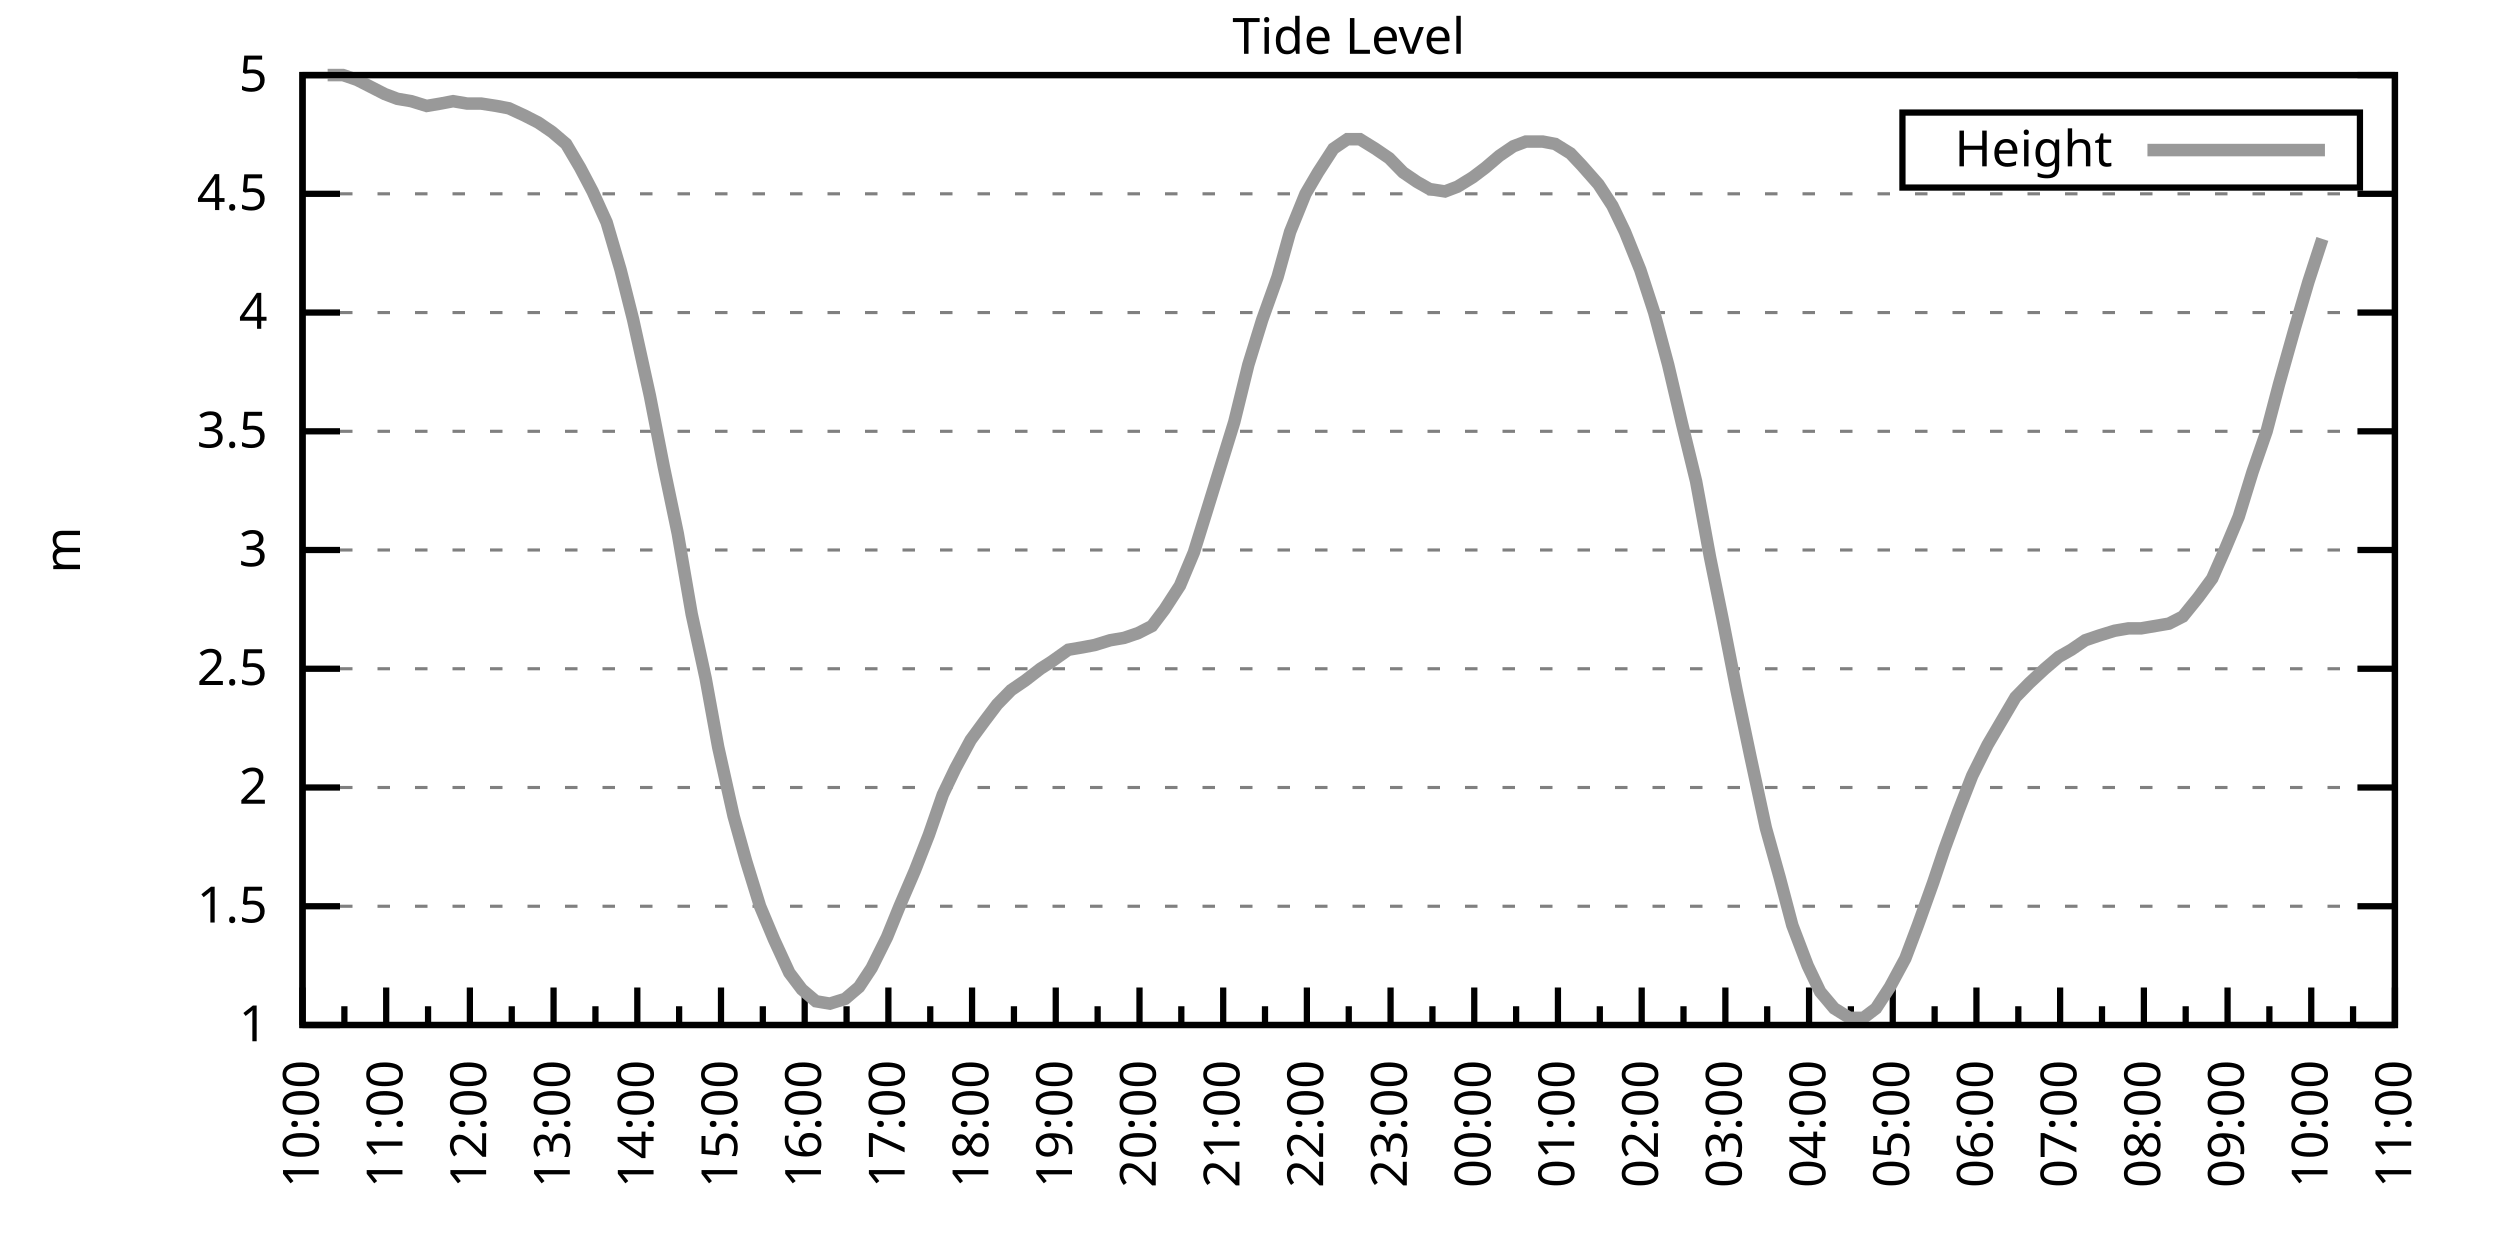
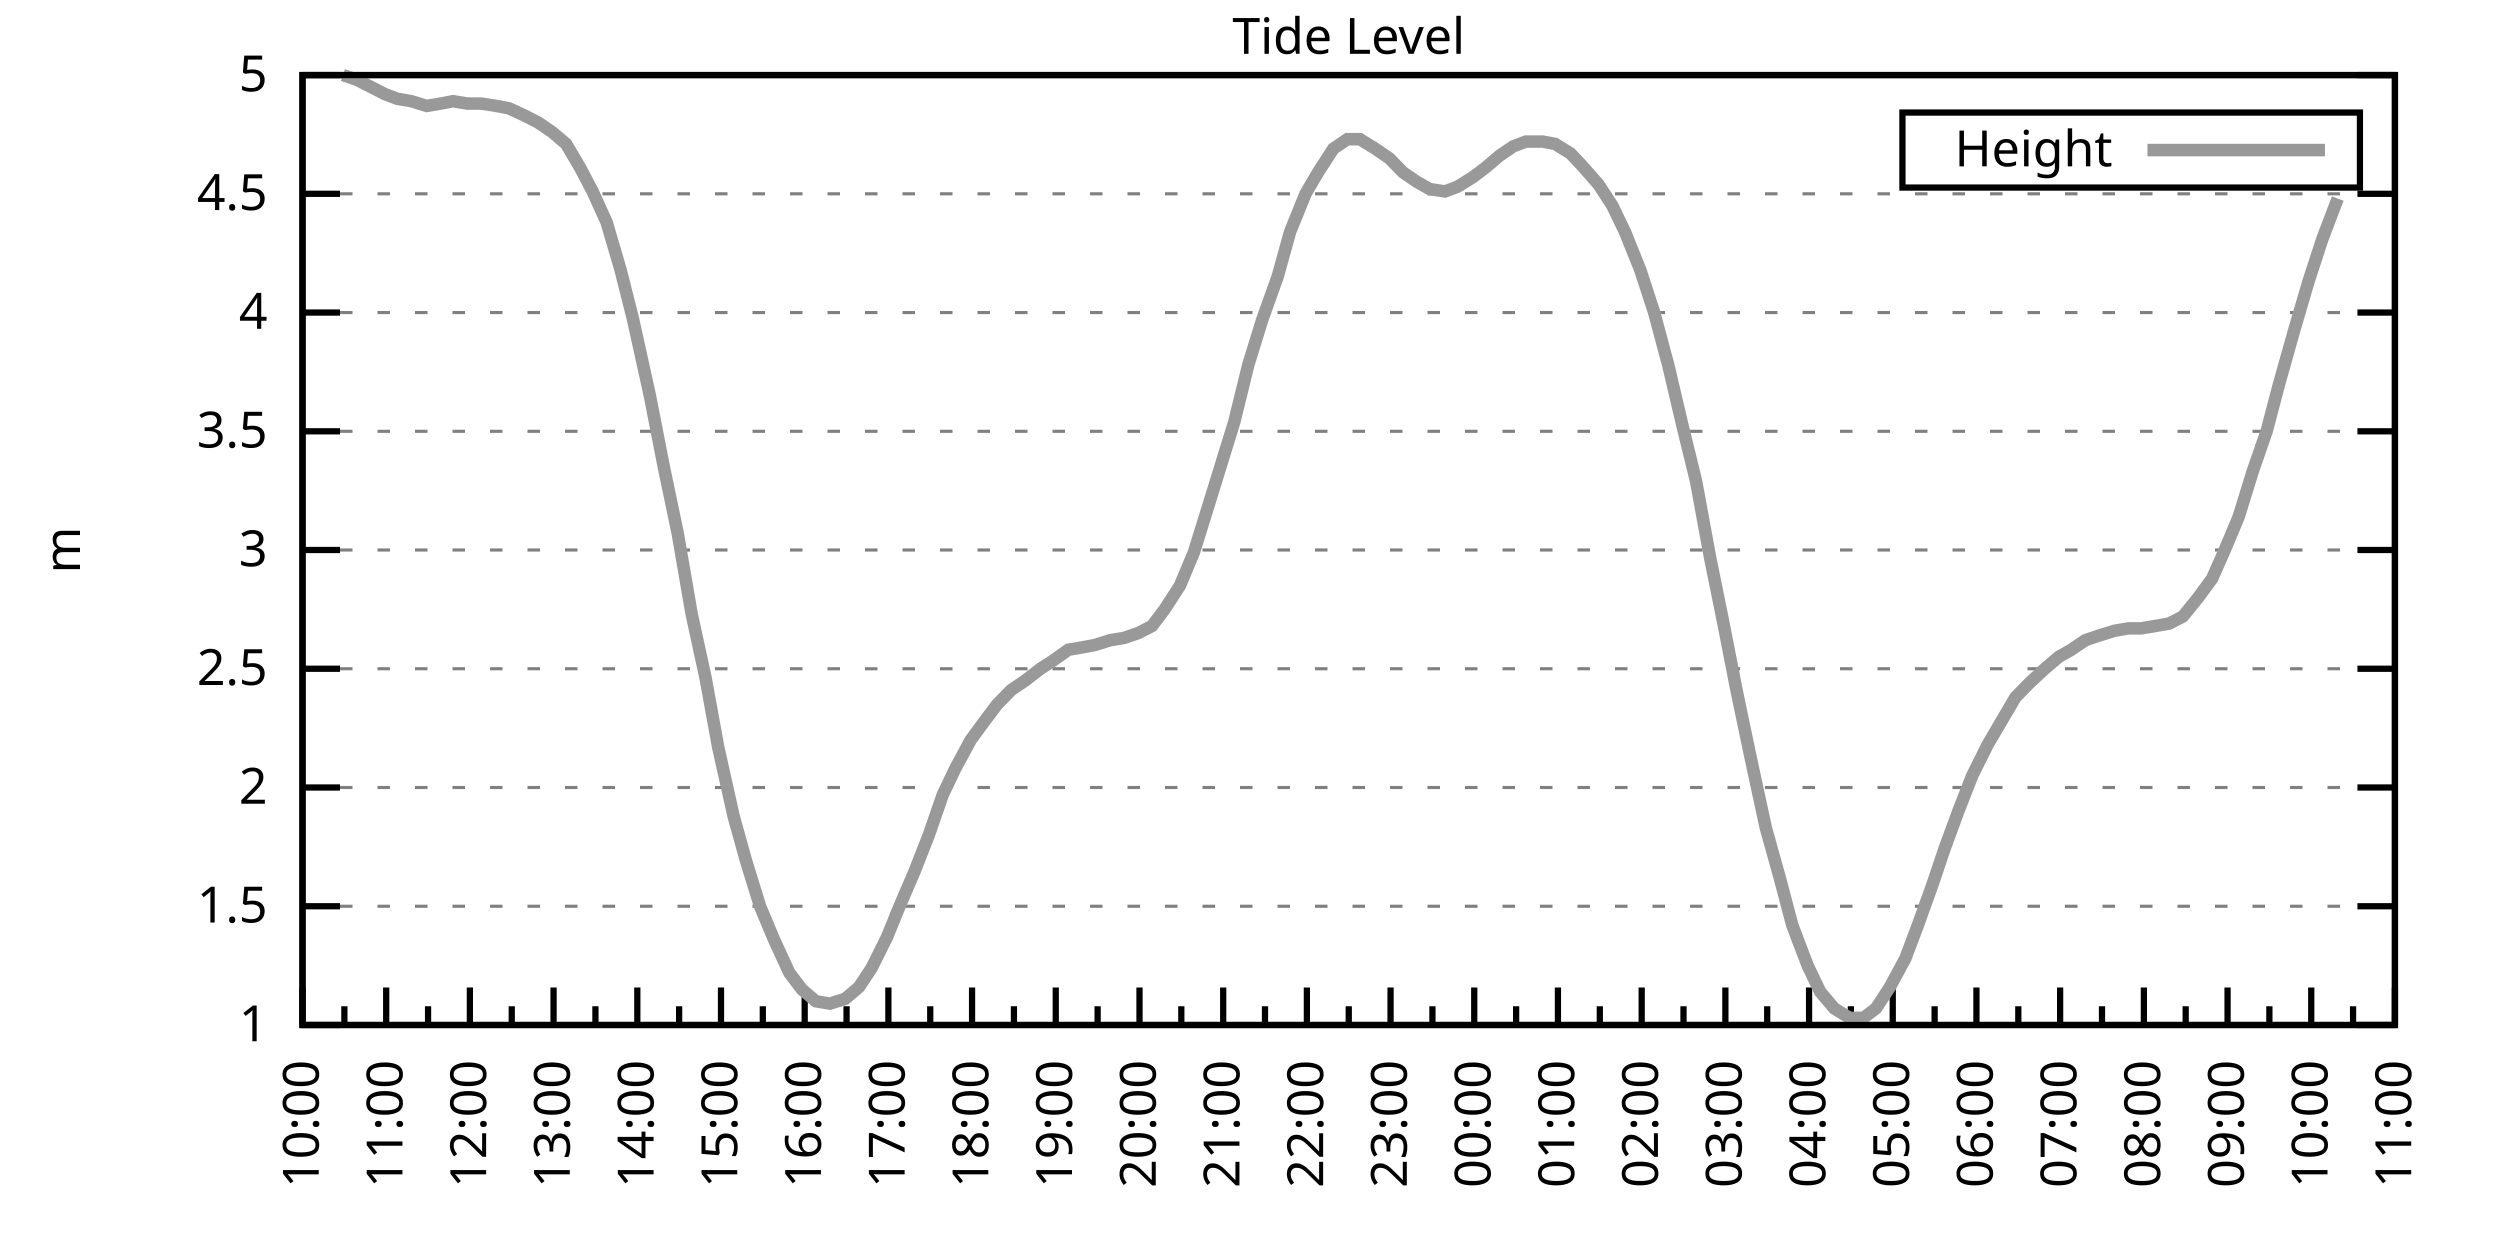
<svg xmlns="http://www.w3.org/2000/svg" xmlns:xlink="http://www.w3.org/1999/xlink" width="400" height="200" viewBox="0 0 400 200">
  <g id="gnuplot_canvas">
    <rect x="0" y="0" width="400" height="200" fill="none" />
    <defs>
      <circle id="gpDot" r="0.5" stroke-width="0.5" stroke="currentColor" />
      <path id="gpPt0" stroke-width="0.333" stroke="currentColor" d="M-1,0 h2 M0,-1 v2" />
      <path id="gpPt1" stroke-width="0.333" stroke="currentColor" d="M-1,-1 L1,1 M1,-1 L-1,1" />
      <path id="gpPt2" stroke-width="0.333" stroke="currentColor" d="M-1,0 L1,0 M0,-1 L0,1 M-1,-1 L1,1 M-1,1 L1,-1" />
      <rect id="gpPt3" stroke-width="0.333" stroke="currentColor" x="-1" y="-1" width="2" height="2" />
      <rect id="gpPt4" stroke-width="0.333" stroke="currentColor" fill="currentColor" x="-1" y="-1" width="2" height="2" />
      <circle id="gpPt5" stroke-width="0.333" stroke="currentColor" cx="0" cy="0" r="1" />
      <use xlink:href="#gpPt5" id="gpPt6" fill="currentColor" stroke="none" />
      <path id="gpPt7" stroke-width="0.333" stroke="currentColor" d="M0,-1.33 L-1.33,0.67 L1.33,0.67 z" />
      <use xlink:href="#gpPt7" id="gpPt8" fill="currentColor" stroke="none" />
      <use xlink:href="#gpPt7" id="gpPt9" stroke="currentColor" transform="rotate(180)" />
      <use xlink:href="#gpPt9" id="gpPt10" fill="currentColor" stroke="none" />
      <use xlink:href="#gpPt3" id="gpPt11" stroke="currentColor" transform="rotate(45)" />
      <use xlink:href="#gpPt11" id="gpPt12" fill="currentColor" stroke="none" />
      <path id="gpPt13" stroke-width="0.333" stroke="currentColor" d="M0,1.330 L1.265,0.411 L0.782,-1.067 L-0.782,-1.076 L-1.265,0.411 z" />
      <use xlink:href="#gpPt13" id="gpPt14" fill="currentColor" stroke="none" />
      <filter id="textbox" filterUnits="objectBoundingBox" x="0" y="0" height="1" width="1">
        <feFlood flood-color="white" flood-opacity="1" result="bgnd" />
        <feComposite in="SourceGraphic" in2="bgnd" operator="atop" />
      </filter>
      <filter id="greybox" filterUnits="objectBoundingBox" x="0" y="0" height="1" width="1">
        <feFlood flood-color="lightgrey" flood-opacity="1" result="grey" />
        <feComposite in="SourceGraphic" in2="grey" operator="atop" />
      </filter>
    </defs>
    <g fill="none" color="white" stroke="currentColor" stroke-width="1.00" stroke-linecap="butt" stroke-linejoin="miter">
</g>
    <g fill="none" color="black" stroke="currentColor" stroke-width="1.00" stroke-linecap="butt" stroke-linejoin="miter">
      <g stroke="none" shape-rendering="crispEdges">
        <polygon fill="rgb(255, 255, 255)" points="48.40,164.00 383.18,164.00 383.18,12.02 48.40,12.02 " />
      </g>
    </g>
    <g fill="none" color="black" stroke="currentColor" stroke-width="1.00" stroke-linecap="butt" stroke-linejoin="miter">
</g>
    <g fill="none" color="black" stroke="black" stroke-width="0.50" stroke-linecap="butt" stroke-linejoin="miter">
</g>
    <g fill="none" color="gray" stroke="currentColor" stroke-width="0.50" stroke-linecap="butt" stroke-linejoin="miter">
      <path stroke="gray" stroke-dasharray="2,4" class="gridline" d="M48.40,164.00 L383.19,164.00  " />
    </g>
    <g fill="none" color="gray" stroke="gray" stroke-width="1.00" stroke-linecap="butt" stroke-linejoin="miter">
</g>
    <g fill="none" color="black" stroke="currentColor" stroke-width="1.00" stroke-linecap="butt" stroke-linejoin="miter">
      <path stroke="black" d="M48.40,164.00 L54.40,164.00 M383.19,164.00 L377.19,164.00  " />
      <g transform="translate(42.80,166.60)" stroke="none" fill="black" font-family="Sans" font-size="8.00" text-anchor="end">
        <text>
          <tspan font-family="Sans"> 1</tspan>
        </text>
      </g>
    </g>
    <g fill="none" color="black" stroke="currentColor" stroke-width="1.00" stroke-linecap="butt" stroke-linejoin="miter">
</g>
    <g fill="none" color="black" stroke="black" stroke-width="0.50" stroke-linecap="butt" stroke-linejoin="miter">
</g>
    <g fill="none" color="gray" stroke="currentColor" stroke-width="0.50" stroke-linecap="butt" stroke-linejoin="miter">
      <path stroke="gray" stroke-dasharray="2,4" class="gridline" d="M48.40,145.00 L383.19,145.00  " />
    </g>
    <g fill="none" color="gray" stroke="gray" stroke-width="1.00" stroke-linecap="butt" stroke-linejoin="miter">
</g>
    <g fill="none" color="black" stroke="currentColor" stroke-width="1.00" stroke-linecap="butt" stroke-linejoin="miter">
      <path stroke="black" d="M48.40,145.00 L54.40,145.00 M383.19,145.00 L377.19,145.00  " />
      <g transform="translate(42.80,147.60)" stroke="none" fill="black" font-family="Sans" font-size="8.00" text-anchor="end">
        <text>
          <tspan font-family="Sans"> 1.5</tspan>
        </text>
      </g>
    </g>
    <g fill="none" color="black" stroke="currentColor" stroke-width="1.00" stroke-linecap="butt" stroke-linejoin="miter">
</g>
    <g fill="none" color="black" stroke="black" stroke-width="0.50" stroke-linecap="butt" stroke-linejoin="miter">
</g>
    <g fill="none" color="gray" stroke="currentColor" stroke-width="0.50" stroke-linecap="butt" stroke-linejoin="miter">
      <path stroke="gray" stroke-dasharray="2,4" class="gridline" d="M48.40,126.00 L383.19,126.00  " />
    </g>
    <g fill="none" color="gray" stroke="gray" stroke-width="1.00" stroke-linecap="butt" stroke-linejoin="miter">
</g>
    <g fill="none" color="black" stroke="currentColor" stroke-width="1.00" stroke-linecap="butt" stroke-linejoin="miter">
      <path stroke="black" d="M48.40,126.00 L54.40,126.00 M383.19,126.00 L377.19,126.00  " />
      <g transform="translate(42.80,128.60)" stroke="none" fill="black" font-family="Sans" font-size="8.00" text-anchor="end">
        <text>
          <tspan font-family="Sans"> 2</tspan>
        </text>
      </g>
    </g>
    <g fill="none" color="black" stroke="currentColor" stroke-width="1.00" stroke-linecap="butt" stroke-linejoin="miter">
</g>
    <g fill="none" color="black" stroke="black" stroke-width="0.50" stroke-linecap="butt" stroke-linejoin="miter">
</g>
    <g fill="none" color="gray" stroke="currentColor" stroke-width="0.50" stroke-linecap="butt" stroke-linejoin="miter">
      <path stroke="gray" stroke-dasharray="2,4" class="gridline" d="M48.40,107.00 L383.19,107.00  " />
    </g>
    <g fill="none" color="gray" stroke="gray" stroke-width="1.00" stroke-linecap="butt" stroke-linejoin="miter">
</g>
    <g fill="none" color="black" stroke="currentColor" stroke-width="1.00" stroke-linecap="butt" stroke-linejoin="miter">
      <path stroke="black" d="M48.40,107.00 L54.40,107.00 M383.19,107.00 L377.19,107.00  " />
      <g transform="translate(42.80,109.60)" stroke="none" fill="black" font-family="Sans" font-size="8.00" text-anchor="end">
        <text>
          <tspan font-family="Sans"> 2.5</tspan>
        </text>
      </g>
    </g>
    <g fill="none" color="black" stroke="currentColor" stroke-width="1.00" stroke-linecap="butt" stroke-linejoin="miter">
</g>
    <g fill="none" color="black" stroke="black" stroke-width="0.50" stroke-linecap="butt" stroke-linejoin="miter">
</g>
    <g fill="none" color="gray" stroke="currentColor" stroke-width="0.50" stroke-linecap="butt" stroke-linejoin="miter">
      <path stroke="gray" stroke-dasharray="2,4" class="gridline" d="M48.40,88.00 L383.19,88.00  " />
    </g>
    <g fill="none" color="gray" stroke="gray" stroke-width="1.00" stroke-linecap="butt" stroke-linejoin="miter">
</g>
    <g fill="none" color="black" stroke="currentColor" stroke-width="1.00" stroke-linecap="butt" stroke-linejoin="miter">
      <path stroke="black" d="M48.40,88.00 L54.40,88.00 M383.19,88.00 L377.19,88.00  " />
      <g transform="translate(42.80,90.60)" stroke="none" fill="black" font-family="Sans" font-size="8.00" text-anchor="end">
        <text>
          <tspan font-family="Sans"> 3</tspan>
        </text>
      </g>
    </g>
    <g fill="none" color="black" stroke="currentColor" stroke-width="1.00" stroke-linecap="butt" stroke-linejoin="miter">
</g>
    <g fill="none" color="black" stroke="black" stroke-width="0.50" stroke-linecap="butt" stroke-linejoin="miter">
</g>
    <g fill="none" color="gray" stroke="currentColor" stroke-width="0.50" stroke-linecap="butt" stroke-linejoin="miter">
      <path stroke="gray" stroke-dasharray="2,4" class="gridline" d="M48.40,69.01 L383.19,69.01  " />
    </g>
    <g fill="none" color="gray" stroke="gray" stroke-width="1.00" stroke-linecap="butt" stroke-linejoin="miter">
</g>
    <g fill="none" color="black" stroke="currentColor" stroke-width="1.00" stroke-linecap="butt" stroke-linejoin="miter">
      <path stroke="black" d="M48.40,69.01 L54.40,69.01 M383.19,69.01 L377.19,69.01  " />
      <g transform="translate(42.80,71.61)" stroke="none" fill="black" font-family="Sans" font-size="8.00" text-anchor="end">
        <text>
          <tspan font-family="Sans"> 3.5</tspan>
        </text>
      </g>
    </g>
    <g fill="none" color="black" stroke="currentColor" stroke-width="1.00" stroke-linecap="butt" stroke-linejoin="miter">
</g>
    <g fill="none" color="black" stroke="black" stroke-width="0.50" stroke-linecap="butt" stroke-linejoin="miter">
</g>
    <g fill="none" color="gray" stroke="currentColor" stroke-width="0.50" stroke-linecap="butt" stroke-linejoin="miter">
      <path stroke="gray" stroke-dasharray="2,4" class="gridline" d="M48.40,50.01 L383.19,50.01  " />
    </g>
    <g fill="none" color="gray" stroke="gray" stroke-width="1.00" stroke-linecap="butt" stroke-linejoin="miter">
</g>
    <g fill="none" color="black" stroke="currentColor" stroke-width="1.00" stroke-linecap="butt" stroke-linejoin="miter">
      <path stroke="black" d="M48.40,50.01 L54.40,50.01 M383.19,50.01 L377.19,50.01  " />
      <g transform="translate(42.80,52.61)" stroke="none" fill="black" font-family="Sans" font-size="8.00" text-anchor="end">
        <text>
          <tspan font-family="Sans"> 4</tspan>
        </text>
      </g>
    </g>
    <g fill="none" color="black" stroke="currentColor" stroke-width="1.00" stroke-linecap="butt" stroke-linejoin="miter">
</g>
    <g fill="none" color="black" stroke="black" stroke-width="0.50" stroke-linecap="butt" stroke-linejoin="miter">
</g>
    <g fill="none" color="gray" stroke="currentColor" stroke-width="0.50" stroke-linecap="butt" stroke-linejoin="miter">
      <path stroke="gray" stroke-dasharray="2,4" class="gridline" d="M48.40,31.01 L383.19,31.01  " />
    </g>
    <g fill="none" color="gray" stroke="gray" stroke-width="1.00" stroke-linecap="butt" stroke-linejoin="miter">
</g>
    <g fill="none" color="black" stroke="currentColor" stroke-width="1.00" stroke-linecap="butt" stroke-linejoin="miter">
      <path stroke="black" d="M48.40,31.01 L54.40,31.01 M383.19,31.01 L377.19,31.01  " />
      <g transform="translate(42.80,33.61)" stroke="none" fill="black" font-family="Sans" font-size="8.00" text-anchor="end">
        <text>
          <tspan font-family="Sans"> 4.5</tspan>
        </text>
      </g>
    </g>
    <g fill="none" color="black" stroke="currentColor" stroke-width="1.00" stroke-linecap="butt" stroke-linejoin="miter">
</g>
    <g fill="none" color="black" stroke="black" stroke-width="0.50" stroke-linecap="butt" stroke-linejoin="miter">
</g>
    <g fill="none" color="gray" stroke="currentColor" stroke-width="0.50" stroke-linecap="butt" stroke-linejoin="miter">
      <path stroke="gray" stroke-dasharray="2,4" class="gridline" d="M48.40,12.01 L383.19,12.01  " />
    </g>
    <g fill="none" color="gray" stroke="gray" stroke-width="1.00" stroke-linecap="butt" stroke-linejoin="miter">
</g>
    <g fill="none" color="black" stroke="currentColor" stroke-width="1.00" stroke-linecap="butt" stroke-linejoin="miter">
      <path stroke="black" d="M48.40,12.01 L54.40,12.01 M383.19,12.01 L377.19,12.01  " />
      <g transform="translate(42.80,14.61)" stroke="none" fill="black" font-family="Sans" font-size="8.00" text-anchor="end">
        <text>
          <tspan font-family="Sans"> 5</tspan>
        </text>
      </g>
    </g>
    <g fill="none" color="black" stroke="currentColor" stroke-width="1.00" stroke-linecap="butt" stroke-linejoin="miter">
      <path stroke="black" d="M48.40,164.00 L48.40,158.00  " />
      <g transform="translate(51.00,169.60) rotate(270)" stroke="none" fill="black" font-family="Sans" font-size="8.00" text-anchor="end">
        <text>
          <tspan font-family="Sans">10:00</tspan>
        </text>
      </g>
    </g>
    <g fill="none" color="black" stroke="currentColor" stroke-width="1.00" stroke-linecap="butt" stroke-linejoin="miter">
      <path stroke="black" d="M55.10,164.00 L55.10,161.00 M61.79,164.00 L61.79,158.00  " />
      <g transform="translate(64.39,169.60) rotate(270)" stroke="none" fill="black" font-family="Sans" font-size="8.00" text-anchor="end">
        <text>
          <tspan font-family="Sans">11:00</tspan>
        </text>
      </g>
    </g>
    <g fill="none" color="black" stroke="currentColor" stroke-width="1.00" stroke-linecap="butt" stroke-linejoin="miter">
      <path stroke="black" d="M68.49,164.00 L68.49,161.00 M75.18,164.00 L75.18,158.00  " />
      <g transform="translate(77.78,169.60) rotate(270)" stroke="none" fill="black" font-family="Sans" font-size="8.00" text-anchor="end">
        <text>
          <tspan font-family="Sans">12:00</tspan>
        </text>
      </g>
    </g>
    <g fill="none" color="black" stroke="currentColor" stroke-width="1.00" stroke-linecap="butt" stroke-linejoin="miter">
      <path stroke="black" d="M81.88,164.00 L81.88,161.00 M88.57,164.00 L88.57,158.00  " />
      <g transform="translate(91.17,169.60) rotate(270)" stroke="none" fill="black" font-family="Sans" font-size="8.00" text-anchor="end">
        <text>
          <tspan font-family="Sans">13:00</tspan>
        </text>
      </g>
    </g>
    <g fill="none" color="black" stroke="currentColor" stroke-width="1.00" stroke-linecap="butt" stroke-linejoin="miter">
      <path stroke="black" d="M95.27,164.00 L95.27,161.00 M101.97,164.00 L101.97,158.00  " />
      <g transform="translate(104.57,169.60) rotate(270)" stroke="none" fill="black" font-family="Sans" font-size="8.00" text-anchor="end">
        <text>
          <tspan font-family="Sans">14:00</tspan>
        </text>
      </g>
    </g>
    <g fill="none" color="black" stroke="currentColor" stroke-width="1.00" stroke-linecap="butt" stroke-linejoin="miter">
      <path stroke="black" d="M108.66,164.00 L108.66,161.00 M115.36,164.00 L115.36,158.00  " />
      <g transform="translate(117.96,169.60) rotate(270)" stroke="none" fill="black" font-family="Sans" font-size="8.00" text-anchor="end">
        <text>
          <tspan font-family="Sans">15:00</tspan>
        </text>
      </g>
    </g>
    <g fill="none" color="black" stroke="currentColor" stroke-width="1.00" stroke-linecap="butt" stroke-linejoin="miter">
      <path stroke="black" d="M122.05,164.00 L122.05,161.00 M128.75,164.00 L128.75,158.00  " />
      <g transform="translate(131.35,169.60) rotate(270)" stroke="none" fill="black" font-family="Sans" font-size="8.00" text-anchor="end">
        <text>
          <tspan font-family="Sans">16:00</tspan>
        </text>
      </g>
    </g>
    <g fill="none" color="black" stroke="currentColor" stroke-width="1.00" stroke-linecap="butt" stroke-linejoin="miter">
      <path stroke="black" d="M135.45,164.00 L135.45,161.00 M142.14,164.00 L142.14,158.00  " />
      <g transform="translate(144.74,169.60) rotate(270)" stroke="none" fill="black" font-family="Sans" font-size="8.00" text-anchor="end">
        <text>
          <tspan font-family="Sans">17:00</tspan>
        </text>
      </g>
    </g>
    <g fill="none" color="black" stroke="currentColor" stroke-width="1.00" stroke-linecap="butt" stroke-linejoin="miter">
      <path stroke="black" d="M148.84,164.00 L148.84,161.00 M155.53,164.00 L155.53,158.00  " />
      <g transform="translate(158.13,169.60) rotate(270)" stroke="none" fill="black" font-family="Sans" font-size="8.00" text-anchor="end">
        <text>
          <tspan font-family="Sans">18:00</tspan>
        </text>
      </g>
    </g>
    <g fill="none" color="black" stroke="currentColor" stroke-width="1.00" stroke-linecap="butt" stroke-linejoin="miter">
      <path stroke="black" d="M162.23,164.00 L162.23,161.00 M168.92,164.00 L168.92,158.00  " />
      <g transform="translate(171.52,169.60) rotate(270)" stroke="none" fill="black" font-family="Sans" font-size="8.00" text-anchor="end">
        <text>
          <tspan font-family="Sans">19:00</tspan>
        </text>
      </g>
    </g>
    <g fill="none" color="black" stroke="currentColor" stroke-width="1.00" stroke-linecap="butt" stroke-linejoin="miter">
      <path stroke="black" d="M175.62,164.00 L175.62,161.00 M182.32,164.00 L182.32,158.00  " />
      <g transform="translate(184.92,169.60) rotate(270)" stroke="none" fill="black" font-family="Sans" font-size="8.00" text-anchor="end">
        <text>
          <tspan font-family="Sans">20:00</tspan>
        </text>
      </g>
    </g>
    <g fill="none" color="black" stroke="currentColor" stroke-width="1.00" stroke-linecap="butt" stroke-linejoin="miter">
      <path stroke="black" d="M189.01,164.00 L189.01,161.00 M195.71,164.00 L195.71,158.00  " />
      <g transform="translate(198.31,169.60) rotate(270)" stroke="none" fill="black" font-family="Sans" font-size="8.00" text-anchor="end">
        <text>
          <tspan font-family="Sans">21:00</tspan>
        </text>
      </g>
    </g>
    <g fill="none" color="black" stroke="currentColor" stroke-width="1.00" stroke-linecap="butt" stroke-linejoin="miter">
      <path stroke="black" d="M202.40,164.00 L202.40,161.00 M209.10,164.00 L209.10,158.00  " />
      <g transform="translate(211.70,169.60) rotate(270)" stroke="none" fill="black" font-family="Sans" font-size="8.00" text-anchor="end">
        <text>
          <tspan font-family="Sans">22:00</tspan>
        </text>
      </g>
    </g>
    <g fill="none" color="black" stroke="currentColor" stroke-width="1.00" stroke-linecap="butt" stroke-linejoin="miter">
      <path stroke="black" d="M215.80,164.00 L215.80,161.00 M222.49,164.00 L222.49,158.00  " />
      <g transform="translate(225.09,169.60) rotate(270)" stroke="none" fill="black" font-family="Sans" font-size="8.00" text-anchor="end">
        <text>
          <tspan font-family="Sans">23:00</tspan>
        </text>
      </g>
    </g>
    <g fill="none" color="black" stroke="currentColor" stroke-width="1.00" stroke-linecap="butt" stroke-linejoin="miter">
      <path stroke="black" d="M229.19,164.00 L229.19,161.00 M235.88,164.00 L235.88,158.00  " />
      <g transform="translate(238.48,169.60) rotate(270)" stroke="none" fill="black" font-family="Sans" font-size="8.00" text-anchor="end">
        <text>
          <tspan font-family="Sans">00:00</tspan>
        </text>
      </g>
    </g>
    <g fill="none" color="black" stroke="currentColor" stroke-width="1.00" stroke-linecap="butt" stroke-linejoin="miter">
      <path stroke="black" d="M242.58,164.00 L242.58,161.00 M249.27,164.00 L249.27,158.00  " />
      <g transform="translate(251.87,169.60) rotate(270)" stroke="none" fill="black" font-family="Sans" font-size="8.00" text-anchor="end">
        <text>
          <tspan font-family="Sans">01:00</tspan>
        </text>
      </g>
    </g>
    <g fill="none" color="black" stroke="currentColor" stroke-width="1.00" stroke-linecap="butt" stroke-linejoin="miter">
      <path stroke="black" d="M255.97,164.00 L255.97,161.00 M262.67,164.00 L262.67,158.00  " />
      <g transform="translate(265.27,169.60) rotate(270)" stroke="none" fill="black" font-family="Sans" font-size="8.00" text-anchor="end">
        <text>
          <tspan font-family="Sans">02:00</tspan>
        </text>
      </g>
    </g>
    <g fill="none" color="black" stroke="currentColor" stroke-width="1.00" stroke-linecap="butt" stroke-linejoin="miter">
      <path stroke="black" d="M269.36,164.00 L269.36,161.00 M276.06,164.00 L276.06,158.00  " />
      <g transform="translate(278.66,169.60) rotate(270)" stroke="none" fill="black" font-family="Sans" font-size="8.00" text-anchor="end">
        <text>
          <tspan font-family="Sans">03:00</tspan>
        </text>
      </g>
    </g>
    <g fill="none" color="black" stroke="currentColor" stroke-width="1.00" stroke-linecap="butt" stroke-linejoin="miter">
      <path stroke="black" d="M282.75,164.00 L282.75,161.00 M289.45,164.00 L289.45,158.00  " />
      <g transform="translate(292.05,169.60) rotate(270)" stroke="none" fill="black" font-family="Sans" font-size="8.00" text-anchor="end">
        <text>
          <tspan font-family="Sans">04:00</tspan>
        </text>
      </g>
    </g>
    <g fill="none" color="black" stroke="currentColor" stroke-width="1.00" stroke-linecap="butt" stroke-linejoin="miter">
      <path stroke="black" d="M296.14,164.00 L296.14,161.00 M302.84,164.00 L302.84,158.00  " />
      <g transform="translate(305.44,169.60) rotate(270)" stroke="none" fill="black" font-family="Sans" font-size="8.00" text-anchor="end">
        <text>
          <tspan font-family="Sans">05:00</tspan>
        </text>
      </g>
    </g>
    <g fill="none" color="black" stroke="currentColor" stroke-width="1.00" stroke-linecap="butt" stroke-linejoin="miter">
      <path stroke="black" d="M309.54,164.00 L309.54,161.00 M316.23,164.00 L316.23,158.00  " />
      <g transform="translate(318.83,169.60) rotate(270)" stroke="none" fill="black" font-family="Sans" font-size="8.00" text-anchor="end">
        <text>
          <tspan font-family="Sans">06:00</tspan>
        </text>
      </g>
    </g>
    <g fill="none" color="black" stroke="currentColor" stroke-width="1.00" stroke-linecap="butt" stroke-linejoin="miter">
      <path stroke="black" d="M322.93,164.00 L322.93,161.00 M329.62,164.00 L329.62,158.00  " />
      <g transform="translate(332.22,169.60) rotate(270)" stroke="none" fill="black" font-family="Sans" font-size="8.00" text-anchor="end">
        <text>
          <tspan font-family="Sans">07:00</tspan>
        </text>
      </g>
    </g>
    <g fill="none" color="black" stroke="currentColor" stroke-width="1.00" stroke-linecap="butt" stroke-linejoin="miter">
      <path stroke="black" d="M336.32,164.00 L336.32,161.00 M343.02,164.00 L343.02,158.00  " />
      <g transform="translate(345.62,169.60) rotate(270)" stroke="none" fill="black" font-family="Sans" font-size="8.00" text-anchor="end">
        <text>
          <tspan font-family="Sans">08:00</tspan>
        </text>
      </g>
    </g>
    <g fill="none" color="black" stroke="currentColor" stroke-width="1.00" stroke-linecap="butt" stroke-linejoin="miter">
      <path stroke="black" d="M349.71,164.00 L349.71,161.00 M356.41,164.00 L356.41,158.00  " />
      <g transform="translate(359.01,169.60) rotate(270)" stroke="none" fill="black" font-family="Sans" font-size="8.00" text-anchor="end">
        <text>
          <tspan font-family="Sans">09:00</tspan>
        </text>
      </g>
    </g>
    <g fill="none" color="black" stroke="currentColor" stroke-width="1.00" stroke-linecap="butt" stroke-linejoin="miter">
      <path stroke="black" d="M363.10,164.00 L363.10,161.00 M369.80,164.00 L369.80,158.00  " />
      <g transform="translate(372.40,169.60) rotate(270)" stroke="none" fill="black" font-family="Sans" font-size="8.00" text-anchor="end">
        <text>
          <tspan font-family="Sans">10:00</tspan>
        </text>
      </g>
    </g>
    <g fill="none" color="black" stroke="currentColor" stroke-width="1.00" stroke-linecap="butt" stroke-linejoin="miter">
      <path stroke="black" d="M376.49,164.00 L376.49,161.00 M383.19,164.00 L383.19,158.00  " />
      <g transform="translate(385.79,169.60) rotate(270)" stroke="none" fill="black" font-family="Sans" font-size="8.00" text-anchor="end">
        <text>
          <tspan font-family="Sans">11:00</tspan>
        </text>
      </g>
    </g>
    <g fill="none" color="black" stroke="currentColor" stroke-width="1.00" stroke-linecap="butt" stroke-linejoin="miter">
</g>
    <g fill="none" color="black" stroke="currentColor" stroke-width="1.00" stroke-linecap="butt" stroke-linejoin="miter">
      <path stroke="black" d="M48.40,12.01 L48.40,164.00 L383.19,164.00 L383.19,12.01 L48.40,12.01 Z  " />
    </g>
    <g fill="none" color="black" stroke="currentColor" stroke-width="1.00" stroke-linecap="butt" stroke-linejoin="miter">
      <g transform="translate(12.80,88.01) rotate(270)" stroke="none" fill="black" font-family="Sans" font-size="8.00" text-anchor="middle">
        <text>
          <tspan font-family="Sans">m</tspan>
        </text>
      </g>
    </g>
    <g fill="none" color="black" stroke="currentColor" stroke-width="1.00" stroke-linecap="butt" stroke-linejoin="miter">
</g>
    <g fill="none" color="black" stroke="currentColor" stroke-width="1.00" stroke-linecap="butt" stroke-linejoin="miter">
      <path stroke="black" d="M304.39,30.01 L304.39,18.01 L377.59,18.01 L377.59,30.01 L304.39,30.01 Z  " />
    </g>
    <g id="Tide_level_plot_1">
      <g fill="none" color="white" stroke="black" stroke-width="2.00" stroke-linecap="butt" stroke-linejoin="miter">
</g>
      <g fill="none" color="black" stroke="currentColor" stroke-width="2.00" stroke-linecap="butt" stroke-linejoin="miter">
        <g transform="translate(337.99,26.61)" stroke="none" fill="black" font-family="Sans" font-size="8.00" text-anchor="end">
          <text>
            <tspan font-family="Sans">Height</tspan>
          </text>
        </g>
      </g>
      <g fill="none" color="black" stroke="currentColor" stroke-width="2.00" stroke-linecap="butt" stroke-linejoin="miter">
-         <path stroke="rgb(153, 153, 153)" d="M343.59,24.01 L371.99,24.01 M52.42,12.01 L54.87,12.01 L57.10,12.77 L59.34,13.91 L61.57,15.05 L63.58,15.81   L65.81,16.19 L68.26,16.95 L70.50,16.57 L72.50,16.19 L74.74,16.57 L76.97,16.57 L79.42,16.95 L81.43,17.33   L83.89,18.47 L86.12,19.61 L88.35,21.13 L90.58,23.03 L92.82,26.83 L94.82,30.63 L97.06,35.57 L99.29,43.17   L101.30,51.15 L103.98,63.31 L106.21,74.71 L108.44,85.35 L110.67,98.26 L112.90,108.52 L114.91,119.54 L117.37,130.56   L119.38,137.78 L121.61,145.00 L123.84,150.32 L126.29,155.64 L128.30,158.30 L130.54,160.20 L132.77,160.58 L135.22,159.82   L137.45,157.92 L139.46,154.88 L141.92,149.94 L143.93,145.00 L146.38,139.30 L148.61,133.60 L150.85,127.14 L152.85,122.96   L155.31,118.40 L157.54,115.36 L159.55,112.70 L161.78,110.42 L164.01,108.90 L166.47,107.00 L168.25,105.86 L170.93,103.96   L173.17,103.58 L175.17,103.20 L177.63,102.44 L179.86,102.06 L182.09,101.30 L184.32,100.16 L186.33,97.50 L188.79,93.70   L191.02,88.38 L193.03,81.93 L195.26,74.71 L197.49,67.49 L199.73,58.37 L201.96,51.15 L204.41,44.31 L206.42,37.09   L208.88,31.01 L210.88,27.59 L213.34,23.79 L215.57,22.27 L217.58,22.27 L220.04,23.79 L222.27,25.31 L224.50,27.59   L226.73,29.11 L228.74,30.25 L231.20,30.63 L233.20,29.87 L235.66,28.35 L237.67,26.83 L239.90,24.93 L242.13,23.41   L244.14,22.65 L246.82,22.65 L248.83,23.03 L251.28,24.55 L253.07,26.45 L255.75,29.49 L257.98,32.91 L259.99,37.09   L262.44,43.17 L264.67,50.01 L266.91,58.37 L269.14,67.87 L271.37,76.99 L273.60,89.14 L275.61,99.02 L277.84,110.42   L280.07,121.06 L282.53,132.46 L284.76,140.44 L286.77,148.04 L289.23,154.50 L291.23,158.68 L293.47,161.34 L295.92,162.86   L298.15,162.86 L300.16,161.34 L302.39,157.92 L304.85,153.36 L306.86,148.04 L309.31,141.20 L311.10,135.88 L313.33,129.80   L315.56,124.10 L318.02,119.16 L320.47,114.98 L322.48,111.56 L324.71,109.28 L327.17,107.00 L329.40,105.10 L331.41,103.96   L333.64,102.44 L335.87,101.68 L338.33,100.92 L340.56,100.54 L342.57,100.54 L344.80,100.16 L347.03,99.78 L349.26,98.64   L351.72,95.60 L353.95,92.56 L355.96,88.00 L358.19,82.69 L360.42,75.47 L362.66,69.01 L364.66,61.41 L367.12,52.67   L369.35,45.07 L371.58,38.23  " />
+         <path stroke="rgb(153, 153, 153)" d="M343.59,24.01 L371.99,24.01 M54.87,12.01 L57.10,12.77 L59.34,13.91 L61.57,15.05 L63.58,15.81 L65.81,16.19   L68.26,16.95 L70.50,16.57 L72.50,16.19 L74.74,16.57 L76.97,16.57 L79.42,16.95 L81.43,17.33 L83.89,18.47   L86.12,19.61 L88.35,21.13 L90.58,23.03 L92.82,26.83 L94.82,30.63 L97.06,35.57 L99.29,43.17 L101.30,51.15   L103.98,63.31 L106.21,74.71 L108.44,85.35 L110.67,98.26 L112.90,108.52 L114.91,119.54 L117.37,130.56 L119.38,137.78   L121.61,145.00 L123.84,150.32 L126.29,155.64 L128.30,158.30 L130.54,160.20 L132.77,160.58 L135.22,159.82 L137.45,157.92   L139.46,154.88 L141.92,149.94 L143.93,145.00 L146.38,139.30 L148.61,133.60 L150.85,127.14 L152.85,122.96 L155.31,118.40   L157.54,115.36 L159.55,112.70 L161.78,110.42 L164.01,108.90 L166.47,107.00 L168.25,105.86 L170.93,103.96 L173.17,103.58   L175.17,103.20 L177.63,102.44 L179.86,102.06 L182.09,101.30 L184.32,100.16 L186.33,97.50 L188.79,93.70 L191.02,88.38   L193.03,81.93 L195.26,74.71 L197.49,67.49 L199.73,58.37 L201.96,51.15 L204.41,44.31 L206.42,37.09 L208.88,31.01   L210.88,27.59 L213.34,23.79 L215.57,22.27 L217.58,22.27 L220.04,23.79 L222.27,25.31 L224.50,27.59 L226.73,29.11   L228.74,30.25 L231.20,30.63 L233.20,29.87 L235.66,28.35 L237.67,26.83 L239.90,24.93 L242.13,23.41 L244.14,22.65   L246.82,22.65 L248.83,23.03 L251.28,24.55 L253.07,26.45 L255.75,29.49 L257.98,32.91 L259.99,37.09 L262.44,43.17   L264.67,50.01 L266.91,58.37 L269.14,67.87 L271.37,76.99 L273.60,89.14 L275.61,99.02 L277.84,110.42 L280.07,121.06   L282.53,132.46 L284.76,140.44 L286.77,148.04 L289.23,154.50 L291.23,158.68 L293.47,161.34 L295.92,162.86 L298.15,162.86   L300.16,161.34 L302.39,157.92 L304.85,153.36 L306.86,148.04 L309.31,141.20 L311.10,135.88 L313.33,129.80 L315.56,124.10   L318.02,119.16 L320.47,114.98 L322.48,111.56 L324.71,109.28 L327.17,107.00 L329.40,105.10 L331.41,103.96 L333.64,102.44   L335.87,101.68 L338.33,100.92 L340.56,100.54 L342.57,100.54 L344.80,100.16 L347.03,99.78 L349.26,98.64 L351.72,95.60   L353.95,92.56 L355.96,88.00 L358.19,82.69 L360.42,75.47 L362.66,69.01 L364.66,61.41 L367.12,52.67 L369.35,45.07   L371.58,38.23 L374.04,31.77  " />
      </g>
    </g>
    <g fill="none" color="black" stroke="currentColor" stroke-width="2.00" stroke-linecap="butt" stroke-linejoin="miter">
</g>
    <g fill="none" color="black" stroke="black" stroke-width="1.00" stroke-linecap="butt" stroke-linejoin="miter">
</g>
    <g fill="none" color="black" stroke="currentColor" stroke-width="1.00" stroke-linecap="butt" stroke-linejoin="miter">
      <path stroke="black" d="M48.40,12.01 L48.40,164.00 L383.19,164.00 L383.19,12.01 L48.40,12.01 Z  " />
    </g>
    <g fill="none" color="black" stroke="currentColor" stroke-width="1.00" stroke-linecap="butt" stroke-linejoin="miter">
      <g transform="translate(215.79,8.61)" stroke="none" fill="black" font-family="Sans" font-size="8.00" text-anchor="middle">
        <text>
          <tspan font-family="Sans">Tide Level</tspan>
        </text>
      </g>
    </g>
    <g fill="none" color="black" stroke="currentColor" stroke-width="1.00" stroke-linecap="butt" stroke-linejoin="miter">
</g>
  </g>
</svg>
